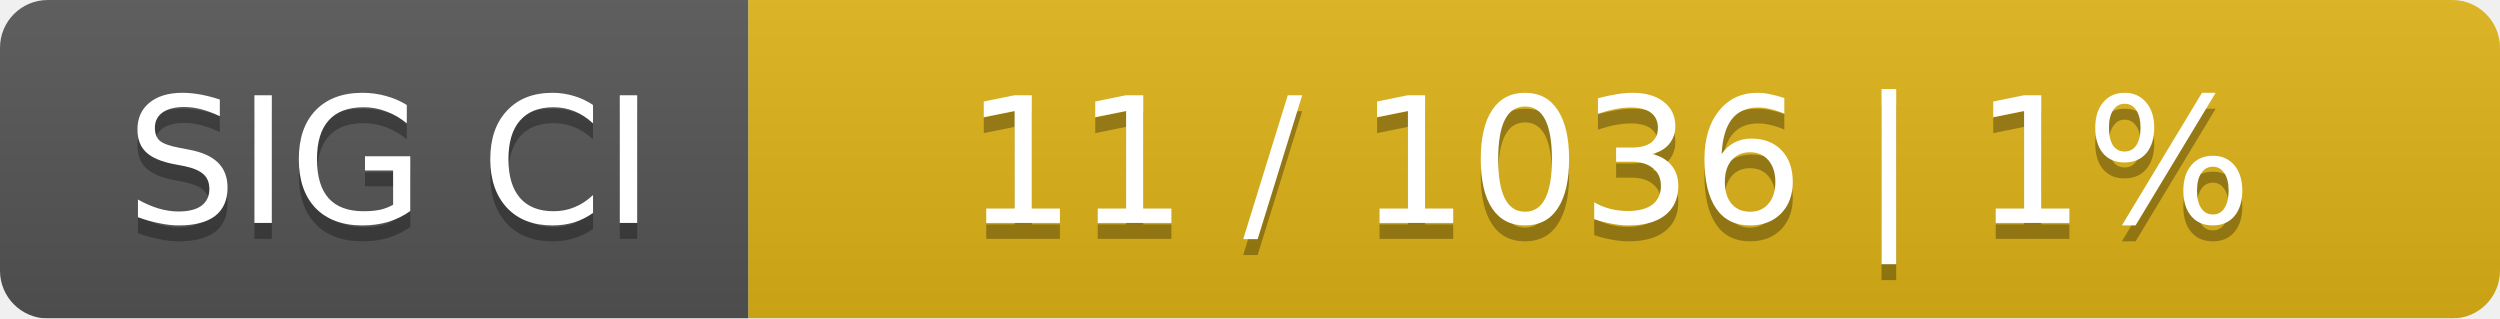
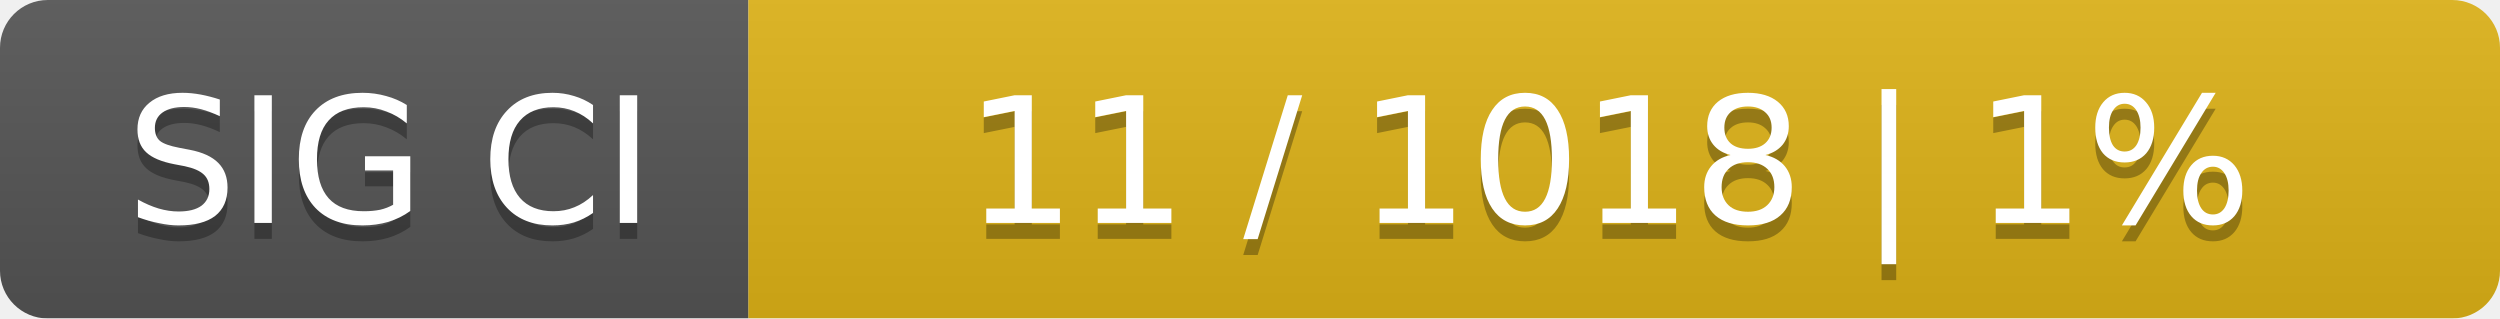
<svg xmlns="http://www.w3.org/2000/svg" width="157" height="20">
  <linearGradient id="smooth" x2="0" y2="100%">
    <stop offset="0" stop-color="#bbb" stop-opacity=".1" />
    <stop offset="1" stop-opacity=".1" />
  </linearGradient>
  <mask id="round">
    <rect width="157" height="20" rx="3" fill="#fff" />
  </mask>
  <g mask="url(#round)">
    <rect width="47" height="20" fill="#555" />
    <rect x="47" width="110" height="20" fill="#dfb317" />
    <rect width="157" height="20" fill="url(#smooth)" />
  </g>
  <g fill="#fff" text-anchor="middle" font-family="DejaVu Sans,Verdana,Geneva,sans-serif" font-size="11">
    <text x="24.5" y="15" fill="#010101" fill-opacity=".3">SIG CI</text>
    <text x="24.5" y="14">SIG CI</text>
-     <text x="101" y="15" fill="#010101" fill-opacity=".3">11 / 1036    |    1%</text>
-     <text x="101" y="14">11 / 1036    |    1%</text>
+     <text x="101" y="15" fill="#010101" fill-opacity=".3">11 / 1018    |    1%</text>
+     <text x="101" y="14">11 / 1018    |    1%</text>
  </g>
</svg>
